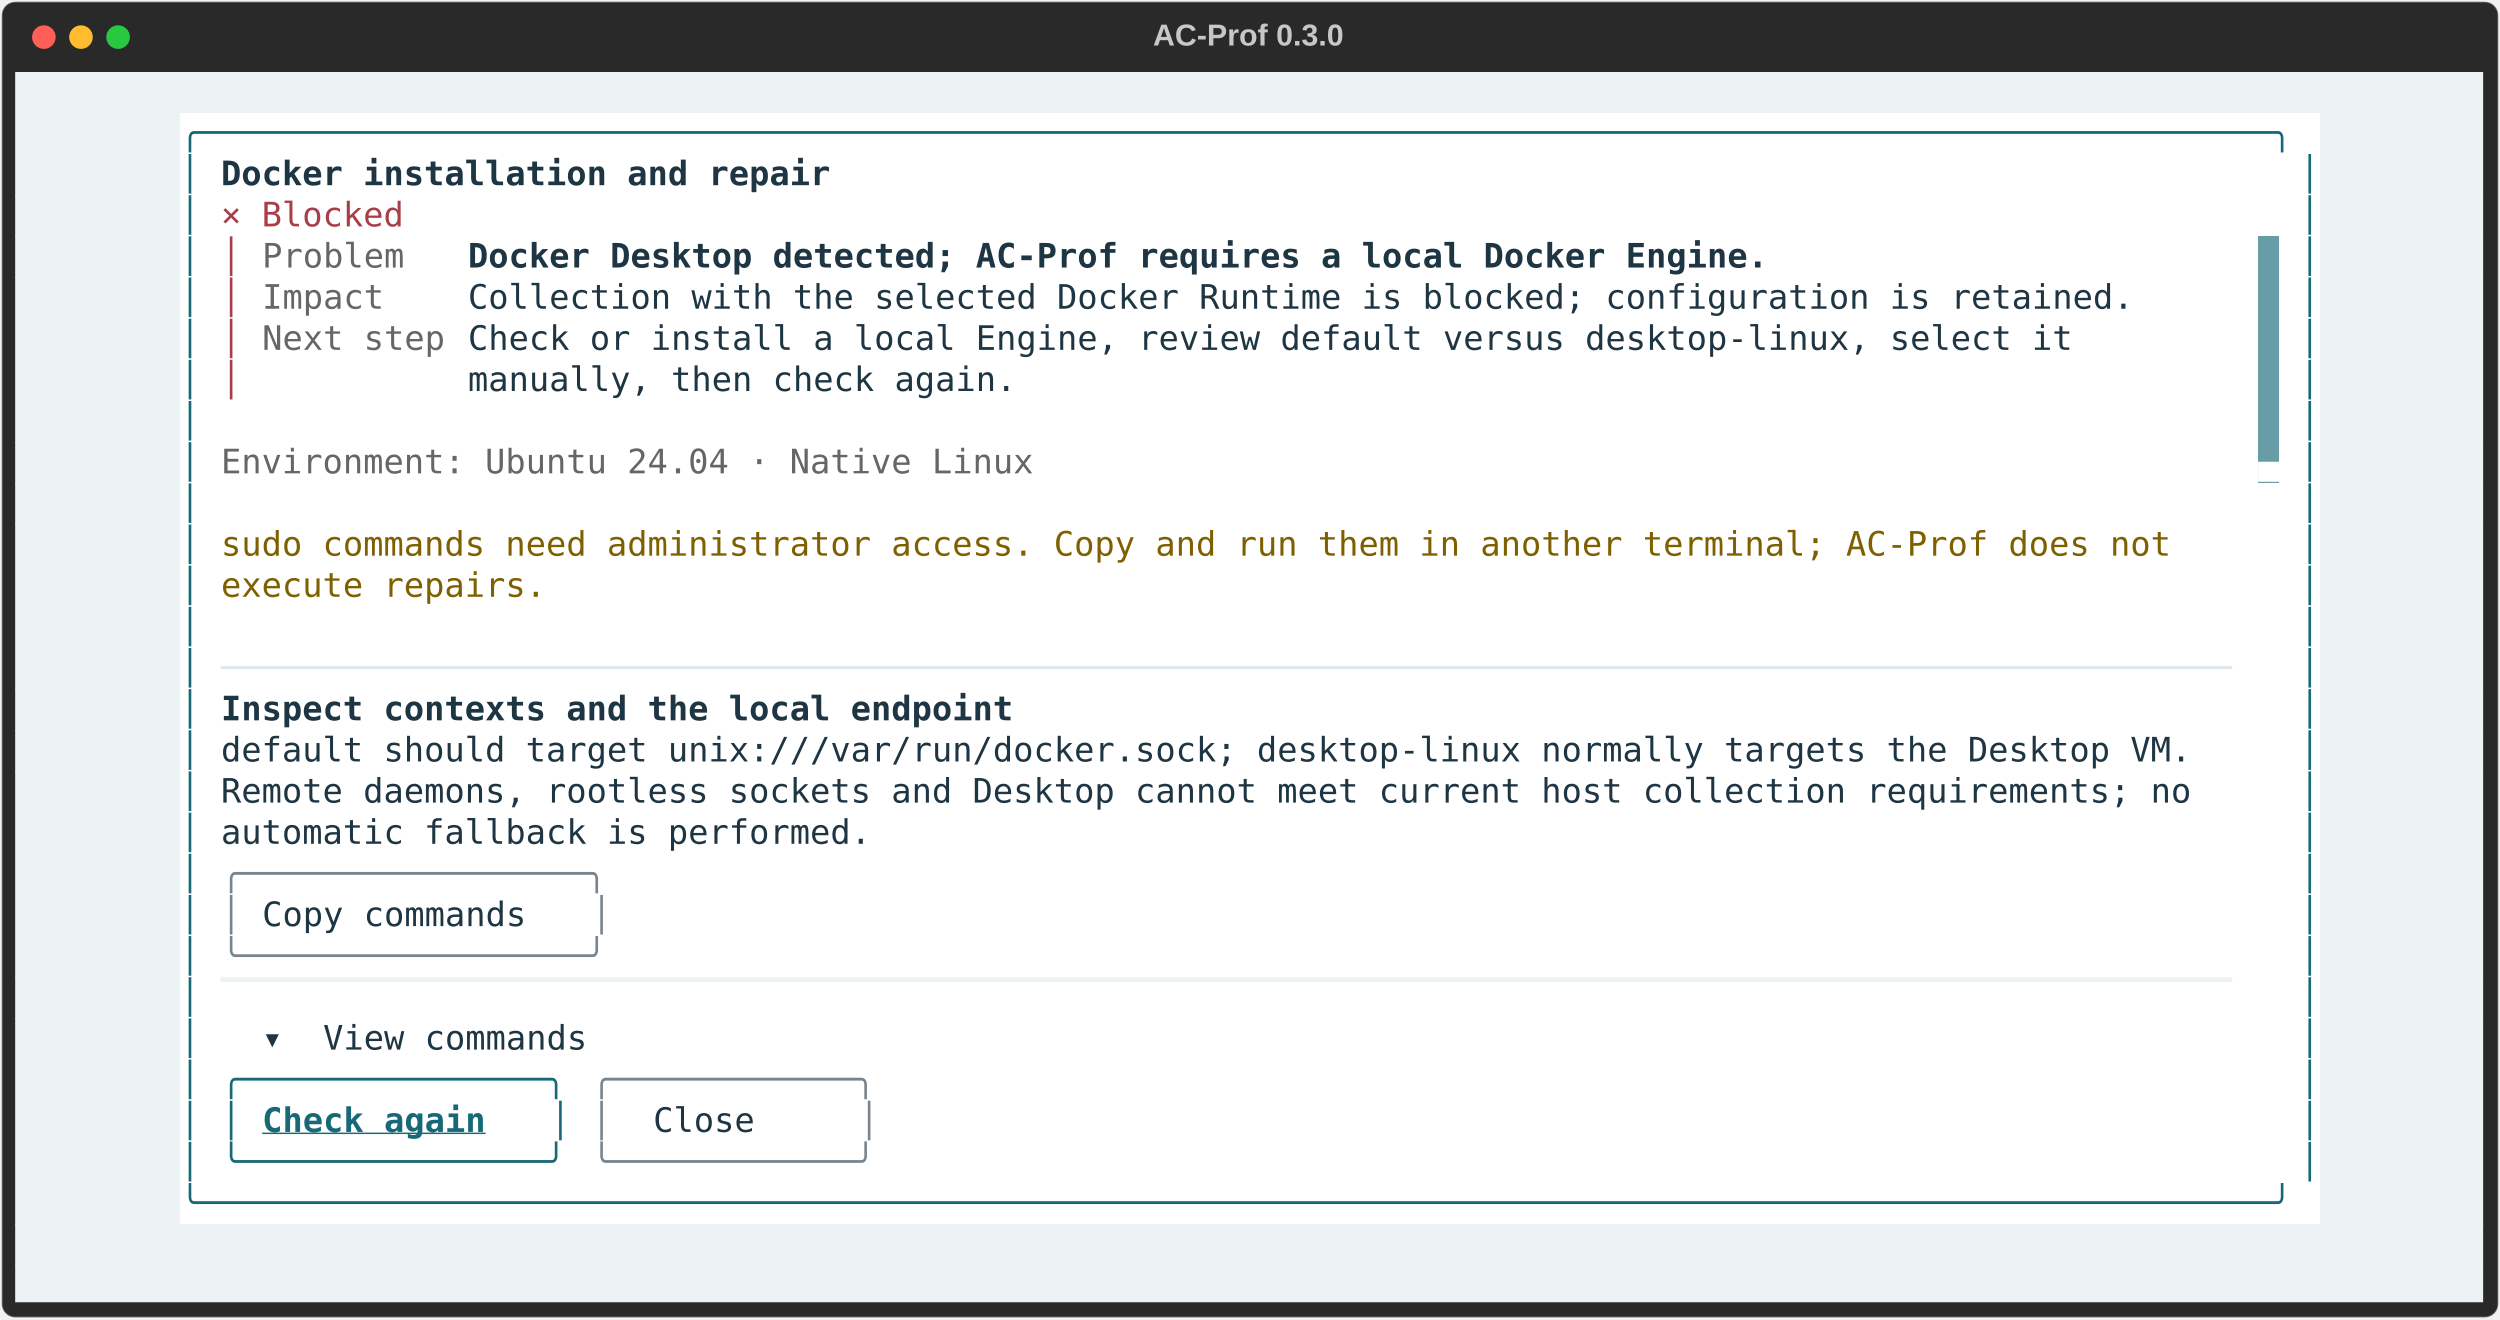
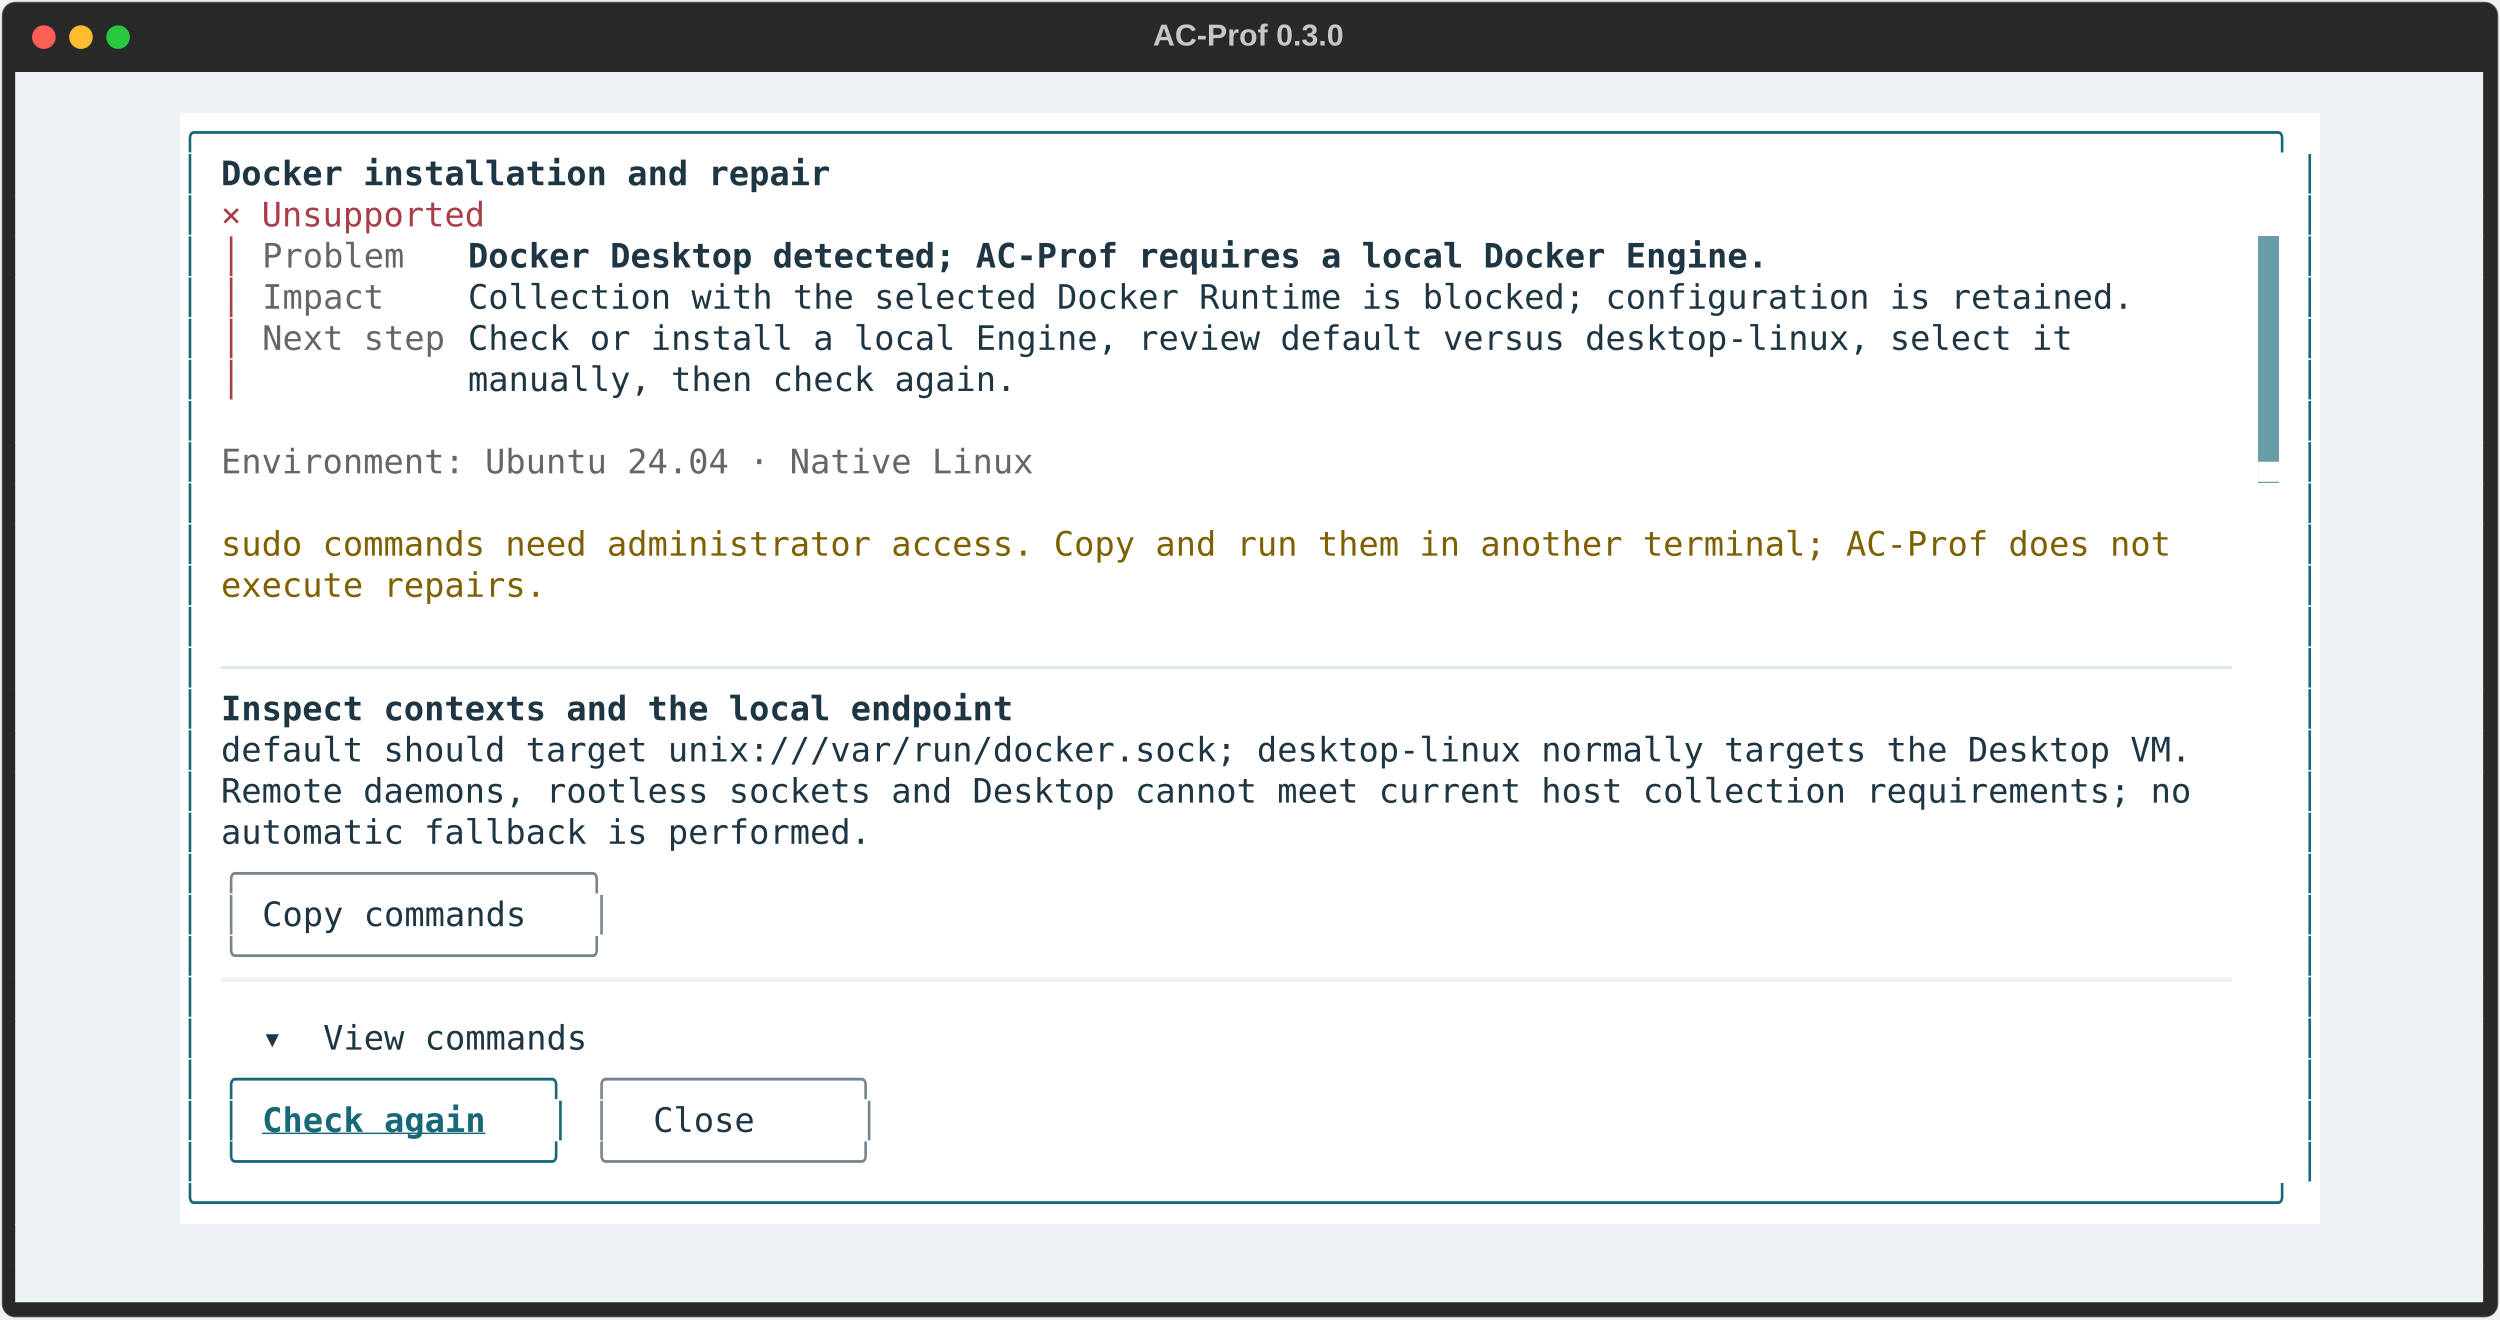
<svg xmlns="http://www.w3.org/2000/svg" class="rich-terminal" viewBox="0 0 1482 782.0">
  <style>

    @font-face {
        font-family: "Fira Code";
        src: local("FiraCode-Regular"),
                url("https://cdnjs.cloudflare.com/ajax/libs/firacode/6.2.0/woff2/FiraCode-Regular.woff2") format("woff2"),
                url("https://cdnjs.cloudflare.com/ajax/libs/firacode/6.2.0/woff/FiraCode-Regular.woff") format("woff");
        font-style: normal;
        font-weight: 400;
    }
    @font-face {
        font-family: "Fira Code";
        src: local("FiraCode-Bold"),
                url("https://cdnjs.cloudflare.com/ajax/libs/firacode/6.2.0/woff2/FiraCode-Bold.woff2") format("woff2"),
                url("https://cdnjs.cloudflare.com/ajax/libs/firacode/6.2.0/woff/FiraCode-Bold.woff") format("woff");
        font-style: bold;
        font-weight: 700;
    }

    .terminal-matrix {
        font-family: Fira Code, monospace;
        font-size: 20px;
        line-height: 24.4px;
        font-variant-east-asian: full-width;
    }

    .terminal-title {
        font-size: 18px;
        font-weight: bold;
        font-family: arial;
    }

    .terminal-r1 { fill: #c5c8c6 }
.terminal-r2 { fill: #176978 }
.terminal-r3 { fill: #1e3543;font-weight: bold }
.terminal-r4 { fill: #a93e49 }
.terminal-r5 { fill: #666666 }
.terminal-r6 { fill: #ffffff }
.terminal-r7 { fill: #1e3543 }
.terminal-r8 { fill: #7f6000 }
.terminal-r9 { fill: #dce7ec }
.terminal-r10 { fill: #78858e }
.terminal-r11 { fill: #edf3f5 }
.terminal-r12 { fill: #176978;font-weight: bold;text-decoration: underline; }
    </style>
  <defs>
    <clipPath id="terminal-clip-terminal">
      <rect x="0" y="0" width="1463.0" height="731.0" />
    </clipPath>
    <clipPath id="terminal-line-0">
      <rect x="0" y="1.5" width="1464" height="24.65" />
    </clipPath>
    <clipPath id="terminal-line-1">
      <rect x="0" y="25.9" width="1464" height="24.65" />
    </clipPath>
    <clipPath id="terminal-line-2">
      <rect x="0" y="50.3" width="1464" height="24.65" />
    </clipPath>
    <clipPath id="terminal-line-3">
      <rect x="0" y="74.7" width="1464" height="24.65" />
    </clipPath>
    <clipPath id="terminal-line-4">
      <rect x="0" y="99.1" width="1464" height="24.65" />
    </clipPath>
    <clipPath id="terminal-line-5">
      <rect x="0" y="123.5" width="1464" height="24.65" />
    </clipPath>
    <clipPath id="terminal-line-6">
      <rect x="0" y="147.9" width="1464" height="24.65" />
    </clipPath>
    <clipPath id="terminal-line-7">
      <rect x="0" y="172.3" width="1464" height="24.65" />
    </clipPath>
    <clipPath id="terminal-line-8">
      <rect x="0" y="196.7" width="1464" height="24.65" />
    </clipPath>
    <clipPath id="terminal-line-9">
      <rect x="0" y="221.1" width="1464" height="24.65" />
    </clipPath>
    <clipPath id="terminal-line-10">
      <rect x="0" y="245.5" width="1464" height="24.65" />
    </clipPath>
    <clipPath id="terminal-line-11">
      <rect x="0" y="269.9" width="1464" height="24.65" />
    </clipPath>
    <clipPath id="terminal-line-12">
      <rect x="0" y="294.3" width="1464" height="24.65" />
    </clipPath>
    <clipPath id="terminal-line-13">
      <rect x="0" y="318.7" width="1464" height="24.65" />
    </clipPath>
    <clipPath id="terminal-line-14">
      <rect x="0" y="343.1" width="1464" height="24.65" />
    </clipPath>
    <clipPath id="terminal-line-15">
      <rect x="0" y="367.5" width="1464" height="24.65" />
    </clipPath>
    <clipPath id="terminal-line-16">
      <rect x="0" y="391.9" width="1464" height="24.65" />
    </clipPath>
    <clipPath id="terminal-line-17">
      <rect x="0" y="416.3" width="1464" height="24.65" />
    </clipPath>
    <clipPath id="terminal-line-18">
      <rect x="0" y="440.7" width="1464" height="24.65" />
    </clipPath>
    <clipPath id="terminal-line-19">
      <rect x="0" y="465.1" width="1464" height="24.65" />
    </clipPath>
    <clipPath id="terminal-line-20">
      <rect x="0" y="489.5" width="1464" height="24.65" />
    </clipPath>
    <clipPath id="terminal-line-21">
      <rect x="0" y="513.9" width="1464" height="24.65" />
    </clipPath>
    <clipPath id="terminal-line-22">
      <rect x="0" y="538.3" width="1464" height="24.65" />
    </clipPath>
    <clipPath id="terminal-line-23">
      <rect x="0" y="562.7" width="1464" height="24.65" />
    </clipPath>
    <clipPath id="terminal-line-24">
      <rect x="0" y="587.1" width="1464" height="24.65" />
    </clipPath>
    <clipPath id="terminal-line-25">
      <rect x="0" y="611.5" width="1464" height="24.65" />
    </clipPath>
    <clipPath id="terminal-line-26">
      <rect x="0" y="635.9" width="1464" height="24.65" />
    </clipPath>
    <clipPath id="terminal-line-27">
      <rect x="0" y="660.3" width="1464" height="24.65" />
    </clipPath>
    <clipPath id="terminal-line-28">
      <rect x="0" y="684.7" width="1464" height="24.65" />
    </clipPath>
  </defs>
  <rect fill="#292929" stroke="rgba(255,255,255,0.35)" stroke-width="1" x="1" y="1" width="1480" height="780" rx="8" />
  <text class="terminal-title" fill="#c5c8c6" text-anchor="middle" x="740" y="27">AC-Prof 0.3.0</text>
  <g transform="translate(26,22)">
    <circle cx="0" cy="0" r="7" fill="#ff5f57" />
    <circle cx="22" cy="0" r="7" fill="#febc2e" />
    <circle cx="44" cy="0" r="7" fill="#28c840" />
  </g>
  <g transform="translate(9, 41)" clip-path="url(#terminal-clip-terminal)">
    <rect fill="#edf3f5" x="0" y="1.5" width="1464" height="24.65" shape-rendering="crispEdges" />
    <rect fill="#edf3f5" x="0" y="25.9" width="97.6" height="24.65" shape-rendering="crispEdges" />
    <rect fill="#ffffff" x="97.6" y="25.9" width="1268.8" height="24.65" shape-rendering="crispEdges" />
    <rect fill="#edf3f5" x="1366.4" y="25.9" width="97.6" height="24.65" shape-rendering="crispEdges" />
    <rect fill="#edf3f5" x="0" y="50.3" width="97.6" height="24.65" shape-rendering="crispEdges" />
    <rect fill="#ffffff" x="97.6" y="50.3" width="12.2" height="24.65" shape-rendering="crispEdges" />
    <rect fill="#ffffff" x="109.8" y="50.3" width="12.2" height="24.65" shape-rendering="crispEdges" />
    <rect fill="#ffffff" x="122" y="50.3" width="366" height="24.65" shape-rendering="crispEdges" />
    <rect fill="#ffffff" x="488" y="50.3" width="866.2" height="24.65" shape-rendering="crispEdges" />
    <rect fill="#ffffff" x="1354.2" y="50.3" width="12.2" height="24.65" shape-rendering="crispEdges" />
    <rect fill="#edf3f5" x="1366.4" y="50.3" width="97.6" height="24.65" shape-rendering="crispEdges" />
    <rect fill="#edf3f5" x="0" y="74.7" width="97.6" height="24.65" shape-rendering="crispEdges" />
    <rect fill="#ffffff" x="97.6" y="74.7" width="12.2" height="24.65" shape-rendering="crispEdges" />
    <rect fill="#ffffff" x="109.8" y="74.7" width="12.2" height="24.65" shape-rendering="crispEdges" />
-     <rect fill="#ffffff" x="122" y="74.7" width="109.8" height="24.65" shape-rendering="crispEdges" />
-     <rect fill="#ffffff" x="231.8" y="74.7" width="1122.4" height="24.65" shape-rendering="crispEdges" />
+     <rect fill="#ffffff" x="122" y="74.7" width="158.6" height="24.65" shape-rendering="crispEdges" />
+     <rect fill="#ffffff" x="280.6" y="74.7" width="1073.6" height="24.65" shape-rendering="crispEdges" />
    <rect fill="#ffffff" x="1354.2" y="74.7" width="12.2" height="24.65" shape-rendering="crispEdges" />
    <rect fill="#edf3f5" x="1366.4" y="74.7" width="97.6" height="24.65" shape-rendering="crispEdges" />
    <rect fill="#edf3f5" x="0" y="99.1" width="97.6" height="24.65" shape-rendering="crispEdges" />
    <rect fill="#ffffff" x="97.6" y="99.1" width="12.2" height="24.65" shape-rendering="crispEdges" />
    <rect fill="#ffffff" x="109.8" y="99.1" width="12.2" height="24.65" shape-rendering="crispEdges" />
    <rect fill="#ffffff" x="122" y="99.1" width="12.2" height="24.65" shape-rendering="crispEdges" />
    <rect fill="#ffffff" x="134.2" y="99.1" width="12.2" height="24.65" shape-rendering="crispEdges" />
    <rect fill="#ffffff" x="146.4" y="99.1" width="85.4" height="24.65" shape-rendering="crispEdges" />
    <rect fill="#ffffff" x="231.8" y="99.1" width="36.6" height="24.65" shape-rendering="crispEdges" />
    <rect fill="#ffffff" x="268.4" y="99.1" width="780.8" height="24.65" shape-rendering="crispEdges" />
    <rect fill="#ffffff" x="1049.2" y="99.1" width="280.6" height="24.65" shape-rendering="crispEdges" />
    <rect fill="#689da7" x="1329.8" y="99.1" width="12.2" height="24.65" shape-rendering="crispEdges" />
    <rect fill="#ffffff" x="1342" y="99.1" width="12.2" height="24.65" shape-rendering="crispEdges" />
    <rect fill="#ffffff" x="1354.2" y="99.1" width="12.2" height="24.65" shape-rendering="crispEdges" />
    <rect fill="#edf3f5" x="1366.4" y="99.1" width="97.6" height="24.65" shape-rendering="crispEdges" />
    <rect fill="#edf3f5" x="0" y="123.5" width="97.6" height="24.65" shape-rendering="crispEdges" />
    <rect fill="#ffffff" x="97.6" y="123.5" width="12.2" height="24.65" shape-rendering="crispEdges" />
    <rect fill="#ffffff" x="109.8" y="123.5" width="12.2" height="24.65" shape-rendering="crispEdges" />
    <rect fill="#ffffff" x="122" y="123.5" width="12.2" height="24.65" shape-rendering="crispEdges" />
    <rect fill="#ffffff" x="134.2" y="123.5" width="12.2" height="24.65" shape-rendering="crispEdges" />
    <rect fill="#ffffff" x="146.4" y="123.5" width="73.2" height="24.65" shape-rendering="crispEdges" />
    <rect fill="#ffffff" x="219.6" y="123.5" width="48.8" height="24.65" shape-rendering="crispEdges" />
    <rect fill="#ffffff" x="268.4" y="123.5" width="1000.4" height="24.65" shape-rendering="crispEdges" />
    <rect fill="#ffffff" x="1268.8" y="123.5" width="61" height="24.65" shape-rendering="crispEdges" />
    <rect fill="#689da7" x="1329.8" y="123.5" width="12.2" height="24.65" shape-rendering="crispEdges" />
    <rect fill="#ffffff" x="1342" y="123.5" width="12.2" height="24.65" shape-rendering="crispEdges" />
    <rect fill="#ffffff" x="1354.2" y="123.5" width="12.2" height="24.65" shape-rendering="crispEdges" />
    <rect fill="#edf3f5" x="1366.4" y="123.5" width="97.6" height="24.65" shape-rendering="crispEdges" />
    <rect fill="#edf3f5" x="0" y="147.9" width="97.6" height="24.65" shape-rendering="crispEdges" />
    <rect fill="#ffffff" x="97.6" y="147.9" width="12.2" height="24.65" shape-rendering="crispEdges" />
    <rect fill="#ffffff" x="109.8" y="147.9" width="12.2" height="24.65" shape-rendering="crispEdges" />
    <rect fill="#ffffff" x="122" y="147.9" width="12.2" height="24.65" shape-rendering="crispEdges" />
    <rect fill="#ffffff" x="134.2" y="147.9" width="12.2" height="24.65" shape-rendering="crispEdges" />
    <rect fill="#ffffff" x="146.4" y="147.9" width="109.8" height="24.65" shape-rendering="crispEdges" />
    <rect fill="#ffffff" x="256.2" y="147.9" width="12.2" height="24.65" shape-rendering="crispEdges" />
    <rect fill="#ffffff" x="268.4" y="147.9" width="963.8" height="24.65" shape-rendering="crispEdges" />
    <rect fill="#ffffff" x="1232.2" y="147.9" width="97.6" height="24.65" shape-rendering="crispEdges" />
    <rect fill="#689da7" x="1329.8" y="147.9" width="12.2" height="24.65" shape-rendering="crispEdges" />
    <rect fill="#ffffff" x="1342" y="147.9" width="12.2" height="24.65" shape-rendering="crispEdges" />
    <rect fill="#ffffff" x="1354.2" y="147.9" width="12.2" height="24.65" shape-rendering="crispEdges" />
    <rect fill="#edf3f5" x="1366.4" y="147.9" width="97.6" height="24.65" shape-rendering="crispEdges" />
    <rect fill="#edf3f5" x="0" y="172.3" width="97.6" height="24.65" shape-rendering="crispEdges" />
    <rect fill="#ffffff" x="97.6" y="172.3" width="12.2" height="24.65" shape-rendering="crispEdges" />
    <rect fill="#ffffff" x="109.8" y="172.3" width="12.2" height="24.65" shape-rendering="crispEdges" />
    <rect fill="#ffffff" x="122" y="172.3" width="12.2" height="24.65" shape-rendering="crispEdges" />
    <rect fill="#ffffff" x="134.2" y="172.3" width="134.2" height="24.65" shape-rendering="crispEdges" />
    <rect fill="#ffffff" x="268.4" y="172.3" width="329.4" height="24.65" shape-rendering="crispEdges" />
    <rect fill="#ffffff" x="597.8" y="172.3" width="732" height="24.65" shape-rendering="crispEdges" />
    <rect fill="#689da7" x="1329.8" y="172.3" width="12.2" height="24.65" shape-rendering="crispEdges" />
    <rect fill="#ffffff" x="1342" y="172.3" width="12.2" height="24.65" shape-rendering="crispEdges" />
    <rect fill="#ffffff" x="1354.2" y="172.3" width="12.2" height="24.65" shape-rendering="crispEdges" />
    <rect fill="#edf3f5" x="1366.4" y="172.3" width="97.6" height="24.65" shape-rendering="crispEdges" />
    <rect fill="#edf3f5" x="0" y="196.7" width="97.6" height="24.65" shape-rendering="crispEdges" />
    <rect fill="#ffffff" x="97.6" y="196.7" width="12.2" height="24.65" shape-rendering="crispEdges" />
    <rect fill="#ffffff" x="109.8" y="196.7" width="1220" height="24.65" shape-rendering="crispEdges" />
    <rect fill="#689da7" x="1329.8" y="196.7" width="12.2" height="24.65" shape-rendering="crispEdges" />
    <rect fill="#ffffff" x="1342" y="196.7" width="12.2" height="24.65" shape-rendering="crispEdges" />
    <rect fill="#ffffff" x="1354.2" y="196.7" width="12.2" height="24.65" shape-rendering="crispEdges" />
    <rect fill="#edf3f5" x="1366.4" y="196.7" width="97.6" height="24.65" shape-rendering="crispEdges" />
    <rect fill="#edf3f5" x="0" y="221.1" width="97.6" height="24.65" shape-rendering="crispEdges" />
    <rect fill="#ffffff" x="97.6" y="221.1" width="12.2" height="24.65" shape-rendering="crispEdges" />
    <rect fill="#ffffff" x="109.8" y="221.1" width="12.2" height="24.65" shape-rendering="crispEdges" />
    <rect fill="#ffffff" x="122" y="221.1" width="488" height="24.65" shape-rendering="crispEdges" />
    <rect fill="#ffffff" x="610" y="221.1" width="719.8" height="24.65" shape-rendering="crispEdges" />
    <rect fill="#689da7" x="1329.8" y="221.1" width="12.2" height="24.65" shape-rendering="crispEdges" />
    <rect fill="#ffffff" x="1342" y="221.1" width="12.2" height="24.65" shape-rendering="crispEdges" />
    <rect fill="#ffffff" x="1354.2" y="221.1" width="12.2" height="24.65" shape-rendering="crispEdges" />
    <rect fill="#edf3f5" x="1366.4" y="221.1" width="97.6" height="24.65" shape-rendering="crispEdges" />
    <rect fill="#edf3f5" x="0" y="245.5" width="97.6" height="24.65" shape-rendering="crispEdges" />
    <rect fill="#ffffff" x="97.6" y="245.5" width="12.2" height="24.65" shape-rendering="crispEdges" />
    <rect fill="#ffffff" x="109.8" y="245.5" width="1220" height="24.65" shape-rendering="crispEdges" />
    <rect fill="#ffffff" x="1329.8" y="245.5" width="12.2" height="24.65" shape-rendering="crispEdges" />
    <rect fill="#ffffff" x="1342" y="245.5" width="12.2" height="24.65" shape-rendering="crispEdges" />
    <rect fill="#ffffff" x="1354.2" y="245.5" width="12.2" height="24.65" shape-rendering="crispEdges" />
    <rect fill="#edf3f5" x="1366.4" y="245.5" width="97.6" height="24.65" shape-rendering="crispEdges" />
    <rect fill="#edf3f5" x="0" y="269.9" width="97.6" height="24.65" shape-rendering="crispEdges" />
    <rect fill="#ffffff" x="97.6" y="269.9" width="12.2" height="24.65" shape-rendering="crispEdges" />
    <rect fill="#ffffff" x="109.8" y="269.9" width="12.2" height="24.65" shape-rendering="crispEdges" />
    <rect fill="#ffffff" x="122" y="269.9" width="1171.2" height="24.65" shape-rendering="crispEdges" />
    <rect fill="#ffffff" x="1293.2" y="269.9" width="36.6" height="24.65" shape-rendering="crispEdges" />
    <rect fill="#ffffff" x="1329.8" y="269.9" width="12.2" height="24.65" shape-rendering="crispEdges" />
    <rect fill="#ffffff" x="1342" y="269.9" width="12.2" height="24.65" shape-rendering="crispEdges" />
    <rect fill="#ffffff" x="1354.2" y="269.9" width="12.2" height="24.65" shape-rendering="crispEdges" />
    <rect fill="#edf3f5" x="1366.4" y="269.9" width="97.6" height="24.65" shape-rendering="crispEdges" />
    <rect fill="#edf3f5" x="0" y="294.3" width="97.6" height="24.65" shape-rendering="crispEdges" />
    <rect fill="#ffffff" x="97.6" y="294.3" width="12.2" height="24.65" shape-rendering="crispEdges" />
    <rect fill="#ffffff" x="109.8" y="294.3" width="12.2" height="24.65" shape-rendering="crispEdges" />
    <rect fill="#ffffff" x="122" y="294.3" width="195.2" height="24.65" shape-rendering="crispEdges" />
    <rect fill="#ffffff" x="317.2" y="294.3" width="1012.6" height="24.65" shape-rendering="crispEdges" />
    <rect fill="#ffffff" x="1329.8" y="294.3" width="12.2" height="24.65" shape-rendering="crispEdges" />
    <rect fill="#ffffff" x="1342" y="294.3" width="12.2" height="24.65" shape-rendering="crispEdges" />
    <rect fill="#ffffff" x="1354.2" y="294.3" width="12.2" height="24.65" shape-rendering="crispEdges" />
    <rect fill="#edf3f5" x="1366.4" y="294.3" width="97.6" height="24.65" shape-rendering="crispEdges" />
    <rect fill="#edf3f5" x="0" y="318.7" width="97.6" height="24.65" shape-rendering="crispEdges" />
    <rect fill="#ffffff" x="97.6" y="318.7" width="12.2" height="24.65" shape-rendering="crispEdges" />
    <rect fill="#ffffff" x="109.8" y="318.7" width="1220" height="24.65" shape-rendering="crispEdges" />
    <rect fill="#ffffff" x="1329.8" y="318.7" width="12.2" height="24.65" shape-rendering="crispEdges" />
    <rect fill="#ffffff" x="1342" y="318.7" width="12.2" height="24.65" shape-rendering="crispEdges" />
    <rect fill="#ffffff" x="1354.2" y="318.7" width="12.2" height="24.65" shape-rendering="crispEdges" />
    <rect fill="#edf3f5" x="1366.4" y="318.7" width="97.6" height="24.65" shape-rendering="crispEdges" />
    <rect fill="#edf3f5" x="0" y="343.1" width="97.6" height="24.65" shape-rendering="crispEdges" />
    <rect fill="#ffffff" x="97.6" y="343.1" width="12.2" height="24.65" shape-rendering="crispEdges" />
    <rect fill="#ffffff" x="109.8" y="343.1" width="12.2" height="24.65" shape-rendering="crispEdges" />
    <rect fill="#ffffff" x="122" y="343.1" width="1207.8" height="24.65" shape-rendering="crispEdges" />
    <rect fill="#ffffff" x="1329.8" y="343.1" width="12.2" height="24.65" shape-rendering="crispEdges" />
    <rect fill="#ffffff" x="1342" y="343.1" width="12.2" height="24.65" shape-rendering="crispEdges" />
    <rect fill="#ffffff" x="1354.2" y="343.1" width="12.2" height="24.65" shape-rendering="crispEdges" />
    <rect fill="#edf3f5" x="1366.4" y="343.1" width="97.6" height="24.65" shape-rendering="crispEdges" />
    <rect fill="#edf3f5" x="0" y="367.5" width="97.6" height="24.65" shape-rendering="crispEdges" />
    <rect fill="#ffffff" x="97.6" y="367.5" width="12.2" height="24.65" shape-rendering="crispEdges" />
    <rect fill="#ffffff" x="109.8" y="367.5" width="12.2" height="24.65" shape-rendering="crispEdges" />
    <rect fill="#ffffff" x="122" y="367.5" width="475.8" height="24.65" shape-rendering="crispEdges" />
    <rect fill="#ffffff" x="597.8" y="367.5" width="732" height="24.65" shape-rendering="crispEdges" />
    <rect fill="#ffffff" x="1329.8" y="367.5" width="12.2" height="24.65" shape-rendering="crispEdges" />
    <rect fill="#ffffff" x="1342" y="367.5" width="12.2" height="24.65" shape-rendering="crispEdges" />
    <rect fill="#ffffff" x="1354.2" y="367.5" width="12.2" height="24.65" shape-rendering="crispEdges" />
    <rect fill="#edf3f5" x="1366.4" y="367.5" width="97.6" height="24.65" shape-rendering="crispEdges" />
    <rect fill="#edf3f5" x="0" y="391.9" width="97.6" height="24.65" shape-rendering="crispEdges" />
    <rect fill="#ffffff" x="97.6" y="391.9" width="12.2" height="24.65" shape-rendering="crispEdges" />
    <rect fill="#ffffff" x="109.8" y="391.9" width="12.2" height="24.65" shape-rendering="crispEdges" />
    <rect fill="#ffffff" x="122" y="391.9" width="1183.4" height="24.65" shape-rendering="crispEdges" />
    <rect fill="#ffffff" x="1305.4" y="391.9" width="24.4" height="24.65" shape-rendering="crispEdges" />
    <rect fill="#ffffff" x="1329.8" y="391.9" width="12.2" height="24.65" shape-rendering="crispEdges" />
    <rect fill="#ffffff" x="1342" y="391.9" width="12.2" height="24.65" shape-rendering="crispEdges" />
    <rect fill="#ffffff" x="1354.2" y="391.9" width="12.2" height="24.65" shape-rendering="crispEdges" />
    <rect fill="#edf3f5" x="1366.4" y="391.9" width="97.6" height="24.65" shape-rendering="crispEdges" />
    <rect fill="#edf3f5" x="0" y="416.3" width="97.6" height="24.65" shape-rendering="crispEdges" />
    <rect fill="#ffffff" x="97.6" y="416.3" width="12.2" height="24.65" shape-rendering="crispEdges" />
    <rect fill="#ffffff" x="109.8" y="416.3" width="12.2" height="24.65" shape-rendering="crispEdges" />
    <rect fill="#ffffff" x="122" y="416.3" width="1183.4" height="24.65" shape-rendering="crispEdges" />
    <rect fill="#ffffff" x="1305.4" y="416.3" width="24.4" height="24.65" shape-rendering="crispEdges" />
    <rect fill="#ffffff" x="1329.8" y="416.3" width="12.2" height="24.65" shape-rendering="crispEdges" />
    <rect fill="#ffffff" x="1342" y="416.3" width="12.2" height="24.65" shape-rendering="crispEdges" />
    <rect fill="#ffffff" x="1354.2" y="416.3" width="12.2" height="24.65" shape-rendering="crispEdges" />
    <rect fill="#edf3f5" x="1366.4" y="416.3" width="97.6" height="24.65" shape-rendering="crispEdges" />
    <rect fill="#edf3f5" x="0" y="440.7" width="97.6" height="24.65" shape-rendering="crispEdges" />
    <rect fill="#ffffff" x="97.6" y="440.7" width="12.2" height="24.65" shape-rendering="crispEdges" />
    <rect fill="#ffffff" x="109.8" y="440.7" width="12.2" height="24.65" shape-rendering="crispEdges" />
    <rect fill="#ffffff" x="122" y="440.7" width="390.4" height="24.65" shape-rendering="crispEdges" />
    <rect fill="#ffffff" x="512.4" y="440.7" width="817.4" height="24.65" shape-rendering="crispEdges" />
    <rect fill="#ffffff" x="1329.8" y="440.7" width="12.2" height="24.65" shape-rendering="crispEdges" />
    <rect fill="#ffffff" x="1342" y="440.7" width="12.2" height="24.65" shape-rendering="crispEdges" />
    <rect fill="#ffffff" x="1354.2" y="440.7" width="12.2" height="24.65" shape-rendering="crispEdges" />
    <rect fill="#edf3f5" x="1366.4" y="440.7" width="97.6" height="24.65" shape-rendering="crispEdges" />
    <rect fill="#edf3f5" x="0" y="465.1" width="97.6" height="24.65" shape-rendering="crispEdges" />
    <rect fill="#ffffff" x="97.6" y="465.1" width="12.2" height="24.65" shape-rendering="crispEdges" />
    <rect fill="#ffffff" x="109.8" y="465.1" width="12.2" height="24.65" shape-rendering="crispEdges" />
    <rect fill="#ffffff" x="122" y="465.1" width="231.8" height="24.65" shape-rendering="crispEdges" />
    <rect fill="#ffffff" x="353.8" y="465.1" width="976" height="24.65" shape-rendering="crispEdges" />
    <rect fill="#ffffff" x="1329.8" y="465.1" width="12.2" height="24.65" shape-rendering="crispEdges" />
    <rect fill="#ffffff" x="1342" y="465.1" width="12.2" height="24.65" shape-rendering="crispEdges" />
    <rect fill="#ffffff" x="1354.2" y="465.1" width="12.2" height="24.65" shape-rendering="crispEdges" />
    <rect fill="#edf3f5" x="1366.4" y="465.1" width="97.6" height="24.65" shape-rendering="crispEdges" />
    <rect fill="#edf3f5" x="0" y="489.5" width="97.6" height="24.65" shape-rendering="crispEdges" />
    <rect fill="#ffffff" x="97.6" y="489.5" width="12.2" height="24.65" shape-rendering="crispEdges" />
    <rect fill="#ffffff" x="109.8" y="489.5" width="12.2" height="24.65" shape-rendering="crispEdges" />
    <rect fill="#ffffff" x="122" y="489.5" width="12.2" height="24.65" shape-rendering="crispEdges" />
    <rect fill="#ffffff" x="134.2" y="489.5" width="12.2" height="24.65" shape-rendering="crispEdges" />
    <rect fill="#ffffff" x="146.4" y="489.5" width="183" height="24.65" shape-rendering="crispEdges" />
    <rect fill="#ffffff" x="329.4" y="489.5" width="12.2" height="24.65" shape-rendering="crispEdges" />
    <rect fill="#ffffff" x="341.6" y="489.5" width="12.2" height="24.65" shape-rendering="crispEdges" />
    <rect fill="#ffffff" x="353.8" y="489.5" width="976" height="24.65" shape-rendering="crispEdges" />
    <rect fill="#ffffff" x="1329.8" y="489.5" width="12.2" height="24.65" shape-rendering="crispEdges" />
    <rect fill="#ffffff" x="1342" y="489.5" width="12.2" height="24.65" shape-rendering="crispEdges" />
    <rect fill="#ffffff" x="1354.2" y="489.5" width="12.2" height="24.65" shape-rendering="crispEdges" />
    <rect fill="#edf3f5" x="1366.4" y="489.5" width="97.6" height="24.65" shape-rendering="crispEdges" />
    <rect fill="#edf3f5" x="0" y="513.9" width="97.6" height="24.65" shape-rendering="crispEdges" />
    <rect fill="#ffffff" x="97.6" y="513.9" width="12.2" height="24.65" shape-rendering="crispEdges" />
    <rect fill="#ffffff" x="109.8" y="513.9" width="12.2" height="24.65" shape-rendering="crispEdges" />
    <rect fill="#ffffff" x="122" y="513.9" width="231.8" height="24.65" shape-rendering="crispEdges" />
    <rect fill="#ffffff" x="353.8" y="513.9" width="976" height="24.65" shape-rendering="crispEdges" />
    <rect fill="#ffffff" x="1329.8" y="513.9" width="12.2" height="24.65" shape-rendering="crispEdges" />
    <rect fill="#ffffff" x="1342" y="513.9" width="12.2" height="24.65" shape-rendering="crispEdges" />
    <rect fill="#ffffff" x="1354.2" y="513.9" width="12.2" height="24.65" shape-rendering="crispEdges" />
    <rect fill="#edf3f5" x="1366.4" y="513.9" width="97.6" height="24.65" shape-rendering="crispEdges" />
    <rect fill="#edf3f5" x="0" y="538.3" width="97.6" height="24.65" shape-rendering="crispEdges" />
    <rect fill="#ffffff" x="97.6" y="538.3" width="12.2" height="24.65" shape-rendering="crispEdges" />
    <rect fill="#ffffff" x="109.8" y="538.3" width="12.2" height="24.65" shape-rendering="crispEdges" />
    <rect fill="#ffffff" x="122" y="538.3" width="1207.8" height="24.65" shape-rendering="crispEdges" />
    <rect fill="#ffffff" x="1329.8" y="538.3" width="12.2" height="24.65" shape-rendering="crispEdges" />
    <rect fill="#ffffff" x="1342" y="538.3" width="12.2" height="24.65" shape-rendering="crispEdges" />
    <rect fill="#ffffff" x="1354.2" y="538.3" width="12.2" height="24.65" shape-rendering="crispEdges" />
    <rect fill="#edf3f5" x="1366.4" y="538.3" width="97.6" height="24.65" shape-rendering="crispEdges" />
    <rect fill="#edf3f5" x="0" y="562.7" width="97.6" height="24.65" shape-rendering="crispEdges" />
    <rect fill="#ffffff" x="97.6" y="562.7" width="12.2" height="24.65" shape-rendering="crispEdges" />
    <rect fill="#ffffff" x="109.8" y="562.7" width="36.6" height="24.65" shape-rendering="crispEdges" />
    <rect fill="#ffffff" x="146.4" y="562.7" width="195.2" height="24.65" shape-rendering="crispEdges" />
    <rect fill="#ffffff" x="341.6" y="562.7" width="988.2" height="24.65" shape-rendering="crispEdges" />
    <rect fill="#ffffff" x="1329.8" y="562.7" width="12.2" height="24.65" shape-rendering="crispEdges" />
    <rect fill="#ffffff" x="1342" y="562.7" width="12.2" height="24.65" shape-rendering="crispEdges" />
    <rect fill="#ffffff" x="1354.2" y="562.7" width="12.2" height="24.65" shape-rendering="crispEdges" />
    <rect fill="#edf3f5" x="1366.4" y="562.7" width="97.6" height="24.65" shape-rendering="crispEdges" />
    <rect fill="#edf3f5" x="0" y="587.1" width="97.6" height="24.65" shape-rendering="crispEdges" />
    <rect fill="#ffffff" x="97.6" y="587.1" width="12.2" height="24.65" shape-rendering="crispEdges" />
    <rect fill="#ffffff" x="109.8" y="587.1" width="12.2" height="24.65" shape-rendering="crispEdges" />
    <rect fill="#ffffff" x="122" y="587.1" width="207.4" height="24.65" shape-rendering="crispEdges" />
    <rect fill="#ffffff" x="329.4" y="587.1" width="12.2" height="24.65" shape-rendering="crispEdges" />
    <rect fill="#ffffff" x="341.6" y="587.1" width="170.8" height="24.65" shape-rendering="crispEdges" />
    <rect fill="#ffffff" x="512.4" y="587.1" width="841.8" height="24.65" shape-rendering="crispEdges" />
    <rect fill="#ffffff" x="1354.2" y="587.1" width="12.2" height="24.65" shape-rendering="crispEdges" />
    <rect fill="#edf3f5" x="1366.4" y="587.1" width="97.6" height="24.65" shape-rendering="crispEdges" />
    <rect fill="#edf3f5" x="0" y="611.5" width="97.6" height="24.65" shape-rendering="crispEdges" />
    <rect fill="#ffffff" x="97.6" y="611.5" width="12.2" height="24.65" shape-rendering="crispEdges" />
    <rect fill="#ffffff" x="109.8" y="611.5" width="12.2" height="24.65" shape-rendering="crispEdges" />
    <rect fill="#ffffff" x="122" y="611.5" width="12.2" height="24.65" shape-rendering="crispEdges" />
    <rect fill="#ffffff" x="134.2" y="611.5" width="12.2" height="24.65" shape-rendering="crispEdges" />
    <rect fill="#ffffff" x="146.4" y="611.5" width="158.6" height="24.65" shape-rendering="crispEdges" />
    <rect fill="#ffffff" x="305" y="611.5" width="12.2" height="24.65" shape-rendering="crispEdges" />
    <rect fill="#ffffff" x="317.2" y="611.5" width="12.2" height="24.65" shape-rendering="crispEdges" />
    <rect fill="#ffffff" x="329.4" y="611.5" width="12.2" height="24.65" shape-rendering="crispEdges" />
    <rect fill="#ffffff" x="341.6" y="611.5" width="12.2" height="24.65" shape-rendering="crispEdges" />
    <rect fill="#ffffff" x="353.8" y="611.5" width="24.4" height="24.65" shape-rendering="crispEdges" />
    <rect fill="#ffffff" x="378.2" y="611.5" width="85.4" height="24.65" shape-rendering="crispEdges" />
    <rect fill="#ffffff" x="463.6" y="611.5" width="36.6" height="24.65" shape-rendering="crispEdges" />
    <rect fill="#ffffff" x="500.2" y="611.5" width="12.2" height="24.65" shape-rendering="crispEdges" />
    <rect fill="#ffffff" x="512.4" y="611.5" width="841.8" height="24.65" shape-rendering="crispEdges" />
    <rect fill="#ffffff" x="1354.2" y="611.5" width="12.2" height="24.65" shape-rendering="crispEdges" />
    <rect fill="#edf3f5" x="1366.4" y="611.5" width="97.6" height="24.65" shape-rendering="crispEdges" />
    <rect fill="#edf3f5" x="0" y="635.9" width="97.6" height="24.65" shape-rendering="crispEdges" />
    <rect fill="#ffffff" x="97.6" y="635.9" width="12.2" height="24.65" shape-rendering="crispEdges" />
    <rect fill="#ffffff" x="109.8" y="635.9" width="12.2" height="24.65" shape-rendering="crispEdges" />
    <rect fill="#ffffff" x="122" y="635.9" width="207.4" height="24.65" shape-rendering="crispEdges" />
    <rect fill="#ffffff" x="329.4" y="635.9" width="12.2" height="24.65" shape-rendering="crispEdges" />
    <rect fill="#ffffff" x="341.6" y="635.9" width="170.8" height="24.65" shape-rendering="crispEdges" />
    <rect fill="#ffffff" x="512.4" y="635.9" width="841.8" height="24.65" shape-rendering="crispEdges" />
    <rect fill="#ffffff" x="1354.2" y="635.9" width="12.2" height="24.65" shape-rendering="crispEdges" />
    <rect fill="#edf3f5" x="1366.4" y="635.9" width="97.6" height="24.65" shape-rendering="crispEdges" />
    <rect fill="#edf3f5" x="0" y="660.3" width="97.6" height="24.65" shape-rendering="crispEdges" />
    <rect fill="#ffffff" x="97.6" y="660.3" width="1268.8" height="24.65" shape-rendering="crispEdges" />
    <rect fill="#edf3f5" x="1366.4" y="660.3" width="97.6" height="24.65" shape-rendering="crispEdges" />
    <rect fill="#edf3f5" x="0" y="684.7" width="1464" height="24.65" shape-rendering="crispEdges" />
    <rect fill="#edf3f5" x="0" y="709.1" width="1464" height="24.65" shape-rendering="crispEdges" />
    <g class="terminal-matrix">
      <text class="terminal-r1" x="1464" y="20" textLength="12.2" clip-path="url(#terminal-line-0)">
</text>
      <text class="terminal-r2" x="97.6" y="44.4" textLength="1268.8" clip-path="url(#terminal-line-1)">╭──────────────────────────────────────────────────────────────────────────────────────────────────────╮</text>
      <text class="terminal-r1" x="1464" y="44.4" textLength="12.2" clip-path="url(#terminal-line-1)">
</text>
      <text class="terminal-r2" x="97.6" y="68.8" textLength="12.2" clip-path="url(#terminal-line-2)">│</text>
      <text class="terminal-r3" x="122" y="68.8" textLength="366" clip-path="url(#terminal-line-2)">Docker installation and repair</text>
      <text class="terminal-r2" x="1354.2" y="68.8" textLength="12.2" clip-path="url(#terminal-line-2)">│</text>
      <text class="terminal-r1" x="1464" y="68.8" textLength="12.2" clip-path="url(#terminal-line-2)">
</text>
      <text class="terminal-r2" x="97.6" y="93.2" textLength="12.2" clip-path="url(#terminal-line-3)">│</text>
-       <text class="terminal-r4" x="122" y="93.2" textLength="109.8" clip-path="url(#terminal-line-3)">× Blocked</text>
+       <text class="terminal-r4" x="122" y="93.2" textLength="158.6" clip-path="url(#terminal-line-3)">× Unsupported</text>
      <text class="terminal-r2" x="1354.2" y="93.2" textLength="12.2" clip-path="url(#terminal-line-3)">│</text>
      <text class="terminal-r1" x="1464" y="93.2" textLength="12.2" clip-path="url(#terminal-line-3)">
</text>
      <text class="terminal-r2" x="97.6" y="117.6" textLength="12.2" clip-path="url(#terminal-line-4)">│</text>
      <text class="terminal-r4" x="122" y="117.6" textLength="12.2" clip-path="url(#terminal-line-4)">│</text>
      <text class="terminal-r5" x="146.4" y="117.6" textLength="85.4" clip-path="url(#terminal-line-4)">Problem</text>
      <text class="terminal-r3" x="268.4" y="117.6" textLength="780.8" clip-path="url(#terminal-line-4)">Docker Desktop detected; AC-Prof requires a local Docker Engine.</text>
      <text class="terminal-r2" x="1354.2" y="117.6" textLength="12.2" clip-path="url(#terminal-line-4)">│</text>
      <text class="terminal-r1" x="1464" y="117.6" textLength="12.2" clip-path="url(#terminal-line-4)">
</text>
      <text class="terminal-r2" x="97.6" y="142" textLength="12.2" clip-path="url(#terminal-line-5)">│</text>
      <text class="terminal-r4" x="122" y="142" textLength="12.2" clip-path="url(#terminal-line-5)">│</text>
      <text class="terminal-r5" x="146.4" y="142" textLength="73.2" clip-path="url(#terminal-line-5)">Impact</text>
      <text class="terminal-r7" x="268.4" y="142" textLength="1000.4" clip-path="url(#terminal-line-5)">Collection with the selected Docker Runtime is blocked; configuration is retained.</text>
      <text class="terminal-r2" x="1354.2" y="142" textLength="12.2" clip-path="url(#terminal-line-5)">│</text>
      <text class="terminal-r1" x="1464" y="142" textLength="12.2" clip-path="url(#terminal-line-5)">
</text>
      <text class="terminal-r2" x="97.6" y="166.4" textLength="12.2" clip-path="url(#terminal-line-6)">│</text>
      <text class="terminal-r4" x="122" y="166.4" textLength="12.2" clip-path="url(#terminal-line-6)">│</text>
      <text class="terminal-r5" x="146.4" y="166.4" textLength="109.8" clip-path="url(#terminal-line-6)">Next step</text>
      <text class="terminal-r7" x="268.4" y="166.4" textLength="963.8" clip-path="url(#terminal-line-6)">Check or install a local Engine, review default versus desktop-linux, select it</text>
      <text class="terminal-r2" x="1354.2" y="166.4" textLength="12.2" clip-path="url(#terminal-line-6)">│</text>
      <text class="terminal-r1" x="1464" y="166.4" textLength="12.2" clip-path="url(#terminal-line-6)">
</text>
      <text class="terminal-r2" x="97.6" y="190.8" textLength="12.2" clip-path="url(#terminal-line-7)">│</text>
      <text class="terminal-r4" x="122" y="190.8" textLength="12.2" clip-path="url(#terminal-line-7)">│</text>
      <text class="terminal-r7" x="268.4" y="190.8" textLength="329.4" clip-path="url(#terminal-line-7)">manually, then check again.</text>
      <text class="terminal-r2" x="1354.2" y="190.8" textLength="12.2" clip-path="url(#terminal-line-7)">│</text>
      <text class="terminal-r1" x="1464" y="190.8" textLength="12.2" clip-path="url(#terminal-line-7)">
</text>
      <text class="terminal-r2" x="97.6" y="215.2" textLength="12.2" clip-path="url(#terminal-line-8)">│</text>
      <text class="terminal-r2" x="1354.2" y="215.2" textLength="12.2" clip-path="url(#terminal-line-8)">│</text>
      <text class="terminal-r1" x="1464" y="215.2" textLength="12.2" clip-path="url(#terminal-line-8)">
</text>
      <text class="terminal-r2" x="97.6" y="239.6" textLength="12.2" clip-path="url(#terminal-line-9)">│</text>
      <text class="terminal-r5" x="122" y="239.6" textLength="488" clip-path="url(#terminal-line-9)">Environment: Ubuntu 24.04 · Native Linux</text>
      <text class="terminal-r6" x="1329.8" y="239.6" textLength="12.2" clip-path="url(#terminal-line-9)">▄</text>
      <text class="terminal-r2" x="1354.2" y="239.6" textLength="12.2" clip-path="url(#terminal-line-9)">│</text>
      <text class="terminal-r1" x="1464" y="239.6" textLength="12.2" clip-path="url(#terminal-line-9)">
</text>
      <text class="terminal-r2" x="97.6" y="264" textLength="12.2" clip-path="url(#terminal-line-10)">│</text>
      <text class="terminal-r2" x="1354.2" y="264" textLength="12.2" clip-path="url(#terminal-line-10)">│</text>
      <text class="terminal-r1" x="1464" y="264" textLength="12.2" clip-path="url(#terminal-line-10)">
</text>
      <text class="terminal-r2" x="97.6" y="288.4" textLength="12.2" clip-path="url(#terminal-line-11)">│</text>
      <text class="terminal-r8" x="122" y="288.4" textLength="1171.2" clip-path="url(#terminal-line-11)">sudo commands need administrator access. Copy and run them in another terminal; AC-Prof does not</text>
      <text class="terminal-r2" x="1354.2" y="288.4" textLength="12.2" clip-path="url(#terminal-line-11)">│</text>
      <text class="terminal-r1" x="1464" y="288.4" textLength="12.2" clip-path="url(#terminal-line-11)">
</text>
      <text class="terminal-r2" x="97.6" y="312.8" textLength="12.2" clip-path="url(#terminal-line-12)">│</text>
      <text class="terminal-r8" x="122" y="312.8" textLength="195.2" clip-path="url(#terminal-line-12)">execute repairs.</text>
      <text class="terminal-r2" x="1354.2" y="312.8" textLength="12.2" clip-path="url(#terminal-line-12)">│</text>
      <text class="terminal-r1" x="1464" y="312.8" textLength="12.2" clip-path="url(#terminal-line-12)">
</text>
      <text class="terminal-r2" x="97.6" y="337.2" textLength="12.2" clip-path="url(#terminal-line-13)">│</text>
      <text class="terminal-r2" x="1354.2" y="337.2" textLength="12.2" clip-path="url(#terminal-line-13)">│</text>
      <text class="terminal-r1" x="1464" y="337.2" textLength="12.2" clip-path="url(#terminal-line-13)">
</text>
      <text class="terminal-r2" x="97.6" y="361.6" textLength="12.2" clip-path="url(#terminal-line-14)">│</text>
      <text class="terminal-r9" x="122" y="361.6" textLength="1207.8" clip-path="url(#terminal-line-14)">───────────────────────────────────────────────────────────────────────────────────────────────────</text>
      <text class="terminal-r2" x="1354.2" y="361.6" textLength="12.2" clip-path="url(#terminal-line-14)">│</text>
      <text class="terminal-r1" x="1464" y="361.6" textLength="12.2" clip-path="url(#terminal-line-14)">
</text>
      <text class="terminal-r2" x="97.6" y="386" textLength="12.2" clip-path="url(#terminal-line-15)">│</text>
      <text class="terminal-r3" x="122" y="386" textLength="475.8" clip-path="url(#terminal-line-15)">Inspect contexts and the local endpoint</text>
      <text class="terminal-r2" x="1354.2" y="386" textLength="12.2" clip-path="url(#terminal-line-15)">│</text>
      <text class="terminal-r1" x="1464" y="386" textLength="12.2" clip-path="url(#terminal-line-15)">
</text>
      <text class="terminal-r2" x="97.6" y="410.4" textLength="12.2" clip-path="url(#terminal-line-16)">│</text>
      <text class="terminal-r7" x="122" y="410.4" textLength="1183.4" clip-path="url(#terminal-line-16)">default should target unix:///var/run/docker.sock; desktop-linux normally targets the Desktop VM.</text>
      <text class="terminal-r2" x="1354.2" y="410.4" textLength="12.2" clip-path="url(#terminal-line-16)">│</text>
      <text class="terminal-r1" x="1464" y="410.4" textLength="12.2" clip-path="url(#terminal-line-16)">
</text>
      <text class="terminal-r2" x="97.6" y="434.8" textLength="12.2" clip-path="url(#terminal-line-17)">│</text>
      <text class="terminal-r7" x="122" y="434.8" textLength="1183.4" clip-path="url(#terminal-line-17)">Remote daemons, rootless sockets and Desktop cannot meet current host collection requirements; no</text>
      <text class="terminal-r2" x="1354.2" y="434.8" textLength="12.2" clip-path="url(#terminal-line-17)">│</text>
      <text class="terminal-r1" x="1464" y="434.8" textLength="12.2" clip-path="url(#terminal-line-17)">
</text>
      <text class="terminal-r2" x="97.6" y="459.2" textLength="12.2" clip-path="url(#terminal-line-18)">│</text>
      <text class="terminal-r7" x="122" y="459.2" textLength="390.4" clip-path="url(#terminal-line-18)">automatic fallback is performed.</text>
      <text class="terminal-r2" x="1354.2" y="459.2" textLength="12.2" clip-path="url(#terminal-line-18)">│</text>
      <text class="terminal-r1" x="1464" y="459.2" textLength="12.2" clip-path="url(#terminal-line-18)">
</text>
      <text class="terminal-r2" x="97.6" y="483.6" textLength="12.2" clip-path="url(#terminal-line-19)">│</text>
      <text class="terminal-r10" x="122" y="483.6" textLength="231.8" clip-path="url(#terminal-line-19)">╭─────────────────╮</text>
      <text class="terminal-r2" x="1354.2" y="483.6" textLength="12.2" clip-path="url(#terminal-line-19)">│</text>
      <text class="terminal-r1" x="1464" y="483.6" textLength="12.2" clip-path="url(#terminal-line-19)">
</text>
      <text class="terminal-r2" x="97.6" y="508" textLength="12.2" clip-path="url(#terminal-line-20)">│</text>
      <text class="terminal-r10" x="122" y="508" textLength="12.2" clip-path="url(#terminal-line-20)">│</text>
      <text class="terminal-r7" x="146.4" y="508" textLength="183" clip-path="url(#terminal-line-20)"> Copy commands </text>
      <text class="terminal-r10" x="341.6" y="508" textLength="12.2" clip-path="url(#terminal-line-20)">│</text>
      <text class="terminal-r2" x="1354.2" y="508" textLength="12.2" clip-path="url(#terminal-line-20)">│</text>
      <text class="terminal-r1" x="1464" y="508" textLength="12.2" clip-path="url(#terminal-line-20)">
</text>
      <text class="terminal-r2" x="97.6" y="532.4" textLength="12.2" clip-path="url(#terminal-line-21)">│</text>
      <text class="terminal-r10" x="122" y="532.4" textLength="231.8" clip-path="url(#terminal-line-21)">╰─────────────────╯</text>
      <text class="terminal-r2" x="1354.2" y="532.4" textLength="12.2" clip-path="url(#terminal-line-21)">│</text>
      <text class="terminal-r1" x="1464" y="532.4" textLength="12.2" clip-path="url(#terminal-line-21)">
</text>
      <text class="terminal-r2" x="97.6" y="556.8" textLength="12.2" clip-path="url(#terminal-line-22)">│</text>
      <text class="terminal-r11" x="122" y="556.8" textLength="1207.8" clip-path="url(#terminal-line-22)">▔▔▔▔▔▔▔▔▔▔▔▔▔▔▔▔▔▔▔▔▔▔▔▔▔▔▔▔▔▔▔▔▔▔▔▔▔▔▔▔▔▔▔▔▔▔▔▔▔▔▔▔▔▔▔▔▔▔▔▔▔▔▔▔▔▔▔▔▔▔▔▔▔▔▔▔▔▔▔▔▔▔▔▔▔▔▔▔▔▔▔▔▔▔▔▔▔▔▔</text>
      <text class="terminal-r2" x="1354.2" y="556.8" textLength="12.2" clip-path="url(#terminal-line-22)">│</text>
      <text class="terminal-r1" x="1464" y="556.8" textLength="12.2" clip-path="url(#terminal-line-22)">
</text>
      <text class="terminal-r2" x="97.6" y="581.2" textLength="12.2" clip-path="url(#terminal-line-23)">│</text>
      <text class="terminal-r7" x="146.4" y="581.2" textLength="195.2" clip-path="url(#terminal-line-23)">▾  View commands</text>
      <text class="terminal-r2" x="1354.2" y="581.2" textLength="12.2" clip-path="url(#terminal-line-23)">│</text>
      <text class="terminal-r1" x="1464" y="581.2" textLength="12.2" clip-path="url(#terminal-line-23)">
</text>
      <text class="terminal-r2" x="97.6" y="605.6" textLength="12.2" clip-path="url(#terminal-line-24)">│</text>
      <text class="terminal-r2" x="122" y="605.6" textLength="207.4" clip-path="url(#terminal-line-24)">╭───────────────╮</text>
      <text class="terminal-r10" x="341.6" y="605.6" textLength="170.8" clip-path="url(#terminal-line-24)">╭────────────╮</text>
      <text class="terminal-r2" x="1354.2" y="605.6" textLength="12.2" clip-path="url(#terminal-line-24)">│</text>
      <text class="terminal-r1" x="1464" y="605.6" textLength="12.2" clip-path="url(#terminal-line-24)">
</text>
      <text class="terminal-r2" x="97.6" y="630" textLength="12.2" clip-path="url(#terminal-line-25)">│</text>
      <text class="terminal-r2" x="122" y="630" textLength="12.2" clip-path="url(#terminal-line-25)">│</text>
      <text class="terminal-r12" x="146.4" y="630" textLength="158.6" clip-path="url(#terminal-line-25)"> Check again </text>
      <text class="terminal-r2" x="317.2" y="630" textLength="12.2" clip-path="url(#terminal-line-25)">│</text>
      <text class="terminal-r10" x="341.6" y="630" textLength="12.2" clip-path="url(#terminal-line-25)">│</text>
      <text class="terminal-r7" x="378.2" y="630" textLength="85.4" clip-path="url(#terminal-line-25)"> Close </text>
      <text class="terminal-r10" x="500.2" y="630" textLength="12.2" clip-path="url(#terminal-line-25)">│</text>
      <text class="terminal-r2" x="1354.2" y="630" textLength="12.2" clip-path="url(#terminal-line-25)">│</text>
      <text class="terminal-r1" x="1464" y="630" textLength="12.2" clip-path="url(#terminal-line-25)">
</text>
      <text class="terminal-r2" x="97.6" y="654.4" textLength="12.2" clip-path="url(#terminal-line-26)">│</text>
      <text class="terminal-r2" x="122" y="654.4" textLength="207.4" clip-path="url(#terminal-line-26)">╰───────────────╯</text>
      <text class="terminal-r10" x="341.6" y="654.4" textLength="170.8" clip-path="url(#terminal-line-26)">╰────────────╯</text>
      <text class="terminal-r2" x="1354.2" y="654.4" textLength="12.2" clip-path="url(#terminal-line-26)">│</text>
      <text class="terminal-r1" x="1464" y="654.4" textLength="12.2" clip-path="url(#terminal-line-26)">
</text>
      <text class="terminal-r2" x="97.6" y="678.8" textLength="1268.8" clip-path="url(#terminal-line-27)">╰──────────────────────────────────────────────────────────────────────────────────────────────────────╯</text>
      <text class="terminal-r1" x="1464" y="678.8" textLength="12.2" clip-path="url(#terminal-line-27)">
</text>
      <text class="terminal-r1" x="1464" y="703.2" textLength="12.2" clip-path="url(#terminal-line-28)">
</text>
    </g>
  </g>
</svg>
